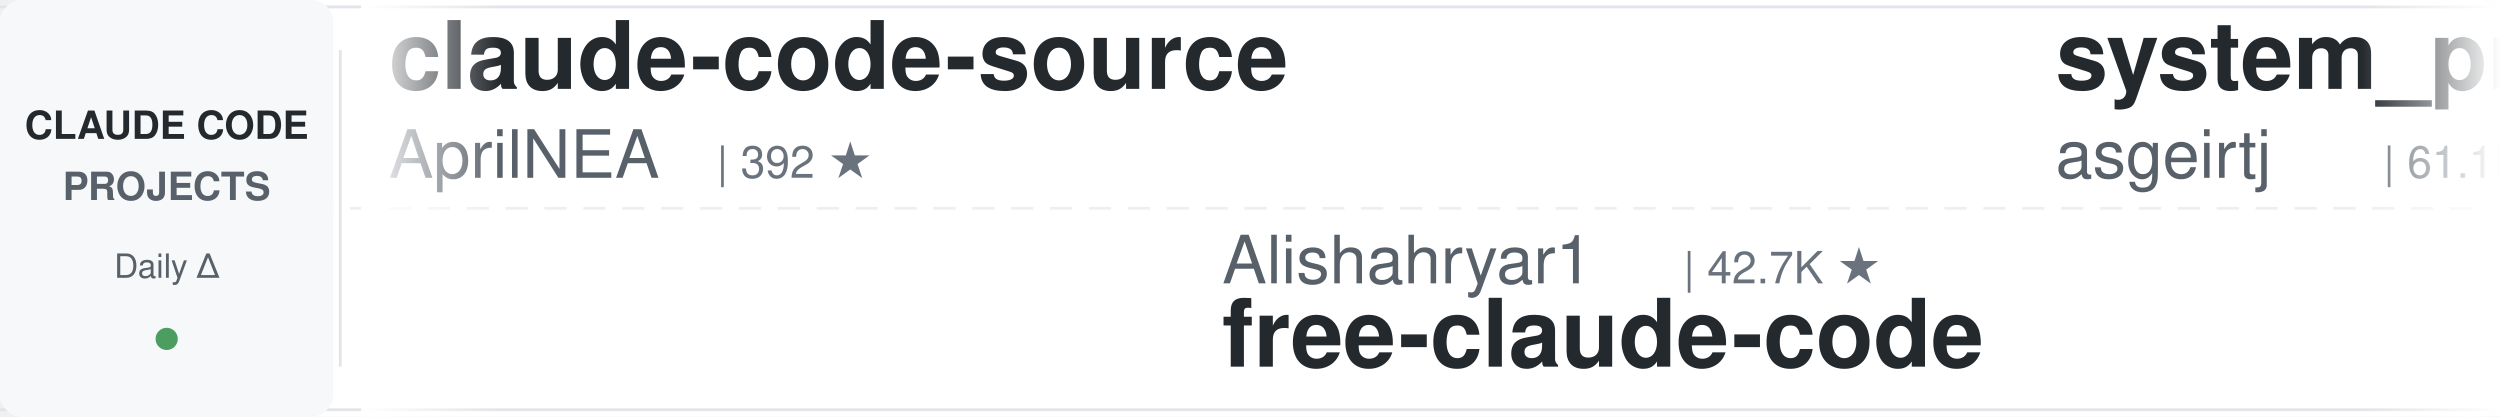
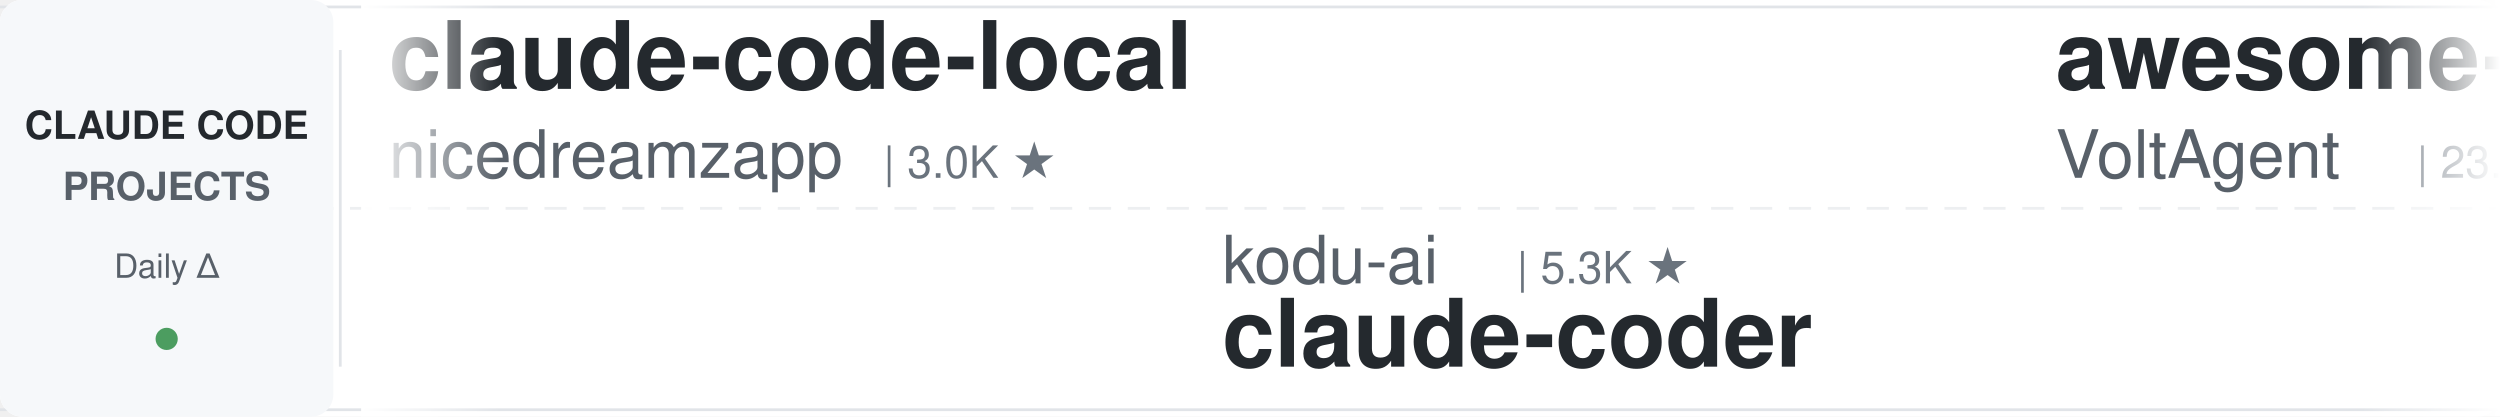
<svg xmlns="http://www.w3.org/2000/svg" width="900" height="150">
  <defs>
    <linearGradient id="leftFade" x1="0%" y1="0%" x2="100%" y2="0%">
      <stop offset="0%" style="stop-color:#ffffff;stop-opacity:1" />
      <stop offset="100%" style="stop-color:#ffffff;stop-opacity:0" />
    </linearGradient>
    <linearGradient id="rightFade" x1="0%" y1="0%" x2="100%" y2="0%">
      <stop offset="0%" style="stop-color:#ffffff;stop-opacity:0" />
      <stop offset="100%" style="stop-color:#ffffff;stop-opacity:1" />
    </linearGradient>
  </defs>
  <rect width="900" height="150" fill="#ffffff" rx="8" />
  <rect x="0" y="2" width="900" height="1" fill="#e1e4e8" />
  <rect x="0" y="147" width="900" height="1" fill="#e1e4e8" />
  <line x1="0" y1="75" x2="900" y2="75" stroke="#e1e4e8" stroke-width="1" stroke-dasharray="8 6" opacity="0.6" />
  <rect x="0" y="0" width="120" height="150" fill="#f6f8fa" rx="8" />
  <text x="60" y="50" font-family="-apple-system, BlinkMacSystemFont, 'Segoe UI', Helvetica, Arial, sans-serif" font-size="14" font-weight="600" fill="#24292e" text-anchor="middle">CLAUDE CODE</text>
  <text x="60" y="72" font-family="-apple-system, BlinkMacSystemFont, 'Segoe UI', Helvetica, Arial, sans-serif" font-size="14" font-weight="600" fill="#586069" text-anchor="middle">PROJECTS</text>
  <text x="60" y="100" font-family="-apple-system, BlinkMacSystemFont, 'Segoe UI', Helvetica, Arial, sans-serif" font-size="12" font-weight="500" fill="#586069" text-anchor="middle">Daily Δ</text>
  <circle cx="60" cy="122" r="4" fill="#22863a" opacity="0.8" />
  <rect x="122" y="18" width="1" height="114" fill="#e1e4e8" />
  <clipPath id="tickerClip">
    <rect x="130" y="0" width="770" height="150" />
  </clipPath>
  <g clip-path="url(#tickerClip)">
    <g id="tickerItems">
      <animateTransform attributeName="transform" attributeType="XML" type="translate" from="0 0" to="-3000 0" dur="54s" repeatCount="indefinite" />
      <g transform="translate(0, 0)">
-         <text x="140" y="32" font-family="-apple-system, BlinkMacSystemFont, 'Segoe UI', Helvetica, Arial, sans-serif" font-size="34" font-weight="600" fill="#24292e">claude-code-source</text>
-         <text x="140" y="64" font-family="-apple-system, BlinkMacSystemFont, 'Segoe UI', Helvetica, Arial, sans-serif" font-size="24" font-weight="400" fill="#586069">AprilNEA</text>
-         <text x="258" y="64" font-family="-apple-system, BlinkMacSystemFont, 'Segoe UI', Helvetica, Arial, sans-serif" font-size="16" font-weight="500" fill="#6a737d">| 392 ★</text>
+         <text x="140" y="32" font-family="-apple-system, BlinkMacSystemFont, 'Segoe UI', Helvetica, Arial, sans-serif" font-size="34" font-weight="600" fill="#24292e">claude-code-local</text>
+         <text x="140" y="64" font-family="-apple-system, BlinkMacSystemFont, 'Segoe UI', Helvetica, Arial, sans-serif" font-size="24" font-weight="400" fill="#586069">nicedreamzapp</text>
+         <text x="318" y="64" font-family="-apple-system, BlinkMacSystemFont, 'Segoe UI', Helvetica, Arial, sans-serif" font-size="16" font-weight="500" fill="#6a737d">| 3.0K ★</text>
      </g>
      <g transform="translate(300, 0)">
-         <text x="140" y="102" font-family="-apple-system, BlinkMacSystemFont, 'Segoe UI', Helvetica, Arial, sans-serif" font-size="24" font-weight="400" fill="#586069">Alishahryar1</text>
-         <text x="306" y="102" font-family="-apple-system, BlinkMacSystemFont, 'Segoe UI', Helvetica, Arial, sans-serif" font-size="16" font-weight="500" fill="#6a737d">| 42.7K ★</text>
-         <text x="140" y="132" font-family="-apple-system, BlinkMacSystemFont, 'Segoe UI', Helvetica, Arial, sans-serif" font-size="34" font-weight="600" fill="#24292e">free-claude-code</text>
+         <text x="140" y="102" font-family="-apple-system, BlinkMacSystemFont, 'Segoe UI', Helvetica, Arial, sans-serif" font-size="24" font-weight="400" fill="#586069">kodu-ai</text>
+         <text x="246" y="102" font-family="-apple-system, BlinkMacSystemFont, 'Segoe UI', Helvetica, Arial, sans-serif" font-size="16" font-weight="500" fill="#6a737d">| 5.3K ★</text>
+         <text x="140" y="132" font-family="-apple-system, BlinkMacSystemFont, 'Segoe UI', Helvetica, Arial, sans-serif" font-size="34" font-weight="600" fill="#24292e">claude-coder</text>
      </g>
      <g transform="translate(600, 0)">
-         <text x="140" y="32" font-family="-apple-system, BlinkMacSystemFont, 'Segoe UI', Helvetica, Arial, sans-serif" font-size="34" font-weight="600" fill="#24292e">system_prompts_leaks</text>
-         <text x="140" y="64" font-family="-apple-system, BlinkMacSystemFont, 'Segoe UI', Helvetica, Arial, sans-serif" font-size="24" font-weight="400" fill="#586069">asgeirtj</text>
-         <text x="258" y="64" font-family="-apple-system, BlinkMacSystemFont, 'Segoe UI', Helvetica, Arial, sans-serif" font-size="16" font-weight="500" fill="#6a737d">| 61.1K ★</text>
+         <text x="140" y="32" font-family="-apple-system, BlinkMacSystemFont, 'Segoe UI', Helvetica, Arial, sans-serif" font-size="34" font-weight="600" fill="#24292e">awesome-claude-code-suba...</text>
+         <text x="140" y="64" font-family="-apple-system, BlinkMacSystemFont, 'Segoe UI', Helvetica, Arial, sans-serif" font-size="24" font-weight="400" fill="#586069">VoltAgent</text>
+         <text x="270" y="64" font-family="-apple-system, BlinkMacSystemFont, 'Segoe UI', Helvetica, Arial, sans-serif" font-size="16" font-weight="500" fill="#6a737d">| 23.8K ★</text>
      </g>
      <g transform="translate(900, 0)">
-         <text x="140" y="102" font-family="-apple-system, BlinkMacSystemFont, 'Segoe UI', Helvetica, Arial, sans-serif" font-size="24" font-weight="400" fill="#586069">FlorianBruniaux</text>
-         <text x="342" y="102" font-family="-apple-system, BlinkMacSystemFont, 'Segoe UI', Helvetica, Arial, sans-serif" font-size="16" font-weight="500" fill="#6a737d">| 5.6K ★</text>
-         <text x="140" y="132" font-family="-apple-system, BlinkMacSystemFont, 'Segoe UI', Helvetica, Arial, sans-serif" font-size="34" font-weight="600" fill="#24292e">claude-code-ultimate-gui...</text>
+         <text x="140" y="102" font-family="-apple-system, BlinkMacSystemFont, 'Segoe UI', Helvetica, Arial, sans-serif" font-size="24" font-weight="400" fill="#586069">OneRedOak</text>
+         <text x="270" y="102" font-family="-apple-system, BlinkMacSystemFont, 'Segoe UI', Helvetica, Arial, sans-serif" font-size="16" font-weight="500" fill="#6a737d">| 3.9K ★</text>
+         <text x="140" y="132" font-family="-apple-system, BlinkMacSystemFont, 'Segoe UI', Helvetica, Arial, sans-serif" font-size="34" font-weight="600" fill="#24292e">claude-code-workflows</text>
      </g>
      <g transform="translate(1200, 0)">
-         <text x="140" y="32" font-family="-apple-system, BlinkMacSystemFont, 'Segoe UI', Helvetica, Arial, sans-serif" font-size="34" font-weight="600" fill="#24292e">Open-ClaudeCode</text>
-         <text x="140" y="64" font-family="-apple-system, BlinkMacSystemFont, 'Segoe UI', Helvetica, Arial, sans-serif" font-size="24" font-weight="400" fill="#586069">LING71671</text>
-         <text x="270" y="64" font-family="-apple-system, BlinkMacSystemFont, 'Segoe UI', Helvetica, Arial, sans-serif" font-size="16" font-weight="500" fill="#6a737d">| 929 ★</text>
+         <text x="140" y="32" font-family="-apple-system, BlinkMacSystemFont, 'Segoe UI', Helvetica, Arial, sans-serif" font-size="34" font-weight="600" fill="#24292e">arcads-claude-code</text>
+         <text x="140" y="64" font-family="-apple-system, BlinkMacSystemFont, 'Segoe UI', Helvetica, Arial, sans-serif" font-size="24" font-weight="400" fill="#586069">krusemediallc</text>
+         <text x="318" y="64" font-family="-apple-system, BlinkMacSystemFont, 'Segoe UI', Helvetica, Arial, sans-serif" font-size="16" font-weight="500" fill="#6a737d">| 1.1K ★</text>
      </g>
      <g transform="translate(1500, 0)">
-         <text x="140" y="102" font-family="-apple-system, BlinkMacSystemFont, 'Segoe UI', Helvetica, Arial, sans-serif" font-size="24" font-weight="400" fill="#586069">fuergaosi233</text>
-         <text x="306" y="102" font-family="-apple-system, BlinkMacSystemFont, 'Segoe UI', Helvetica, Arial, sans-serif" font-size="16" font-weight="500" fill="#6a737d">| 2.8K ★</text>
-         <text x="140" y="132" font-family="-apple-system, BlinkMacSystemFont, 'Segoe UI', Helvetica, Arial, sans-serif" font-size="34" font-weight="600" fill="#24292e">claude-code-proxy</text>
+         <text x="140" y="102" font-family="-apple-system, BlinkMacSystemFont, 'Segoe UI', Helvetica, Arial, sans-serif" font-size="24" font-weight="400" fill="#586069">anthropics</text>
+         <text x="282" y="102" font-family="-apple-system, BlinkMacSystemFont, 'Segoe UI', Helvetica, Arial, sans-serif" font-size="16" font-weight="500" fill="#6a737d">| 929 ★</text>
+         <text x="140" y="132" font-family="-apple-system, BlinkMacSystemFont, 'Segoe UI', Helvetica, Arial, sans-serif" font-size="34" font-weight="600" fill="#24292e">claude-code-base-action</text>
      </g>
      <g transform="translate(1800, 0)">
-         <text x="140" y="32" font-family="-apple-system, BlinkMacSystemFont, 'Segoe UI', Helvetica, Arial, sans-serif" font-size="34" font-weight="600" fill="#24292e">claude-code-best-practic...</text>
-         <text x="140" y="64" font-family="-apple-system, BlinkMacSystemFont, 'Segoe UI', Helvetica, Arial, sans-serif" font-size="24" font-weight="400" fill="#586069">shanraisshan</text>
-         <text x="306" y="64" font-family="-apple-system, BlinkMacSystemFont, 'Segoe UI', Helvetica, Arial, sans-serif" font-size="16" font-weight="500" fill="#6a737d">| 63.6K ★</text>
+         <text x="140" y="32" font-family="-apple-system, BlinkMacSystemFont, 'Segoe UI', Helvetica, Arial, sans-serif" font-size="34" font-weight="600" fill="#24292e">edmunds-claude-code</text>
+         <text x="140" y="64" font-family="-apple-system, BlinkMacSystemFont, 'Segoe UI', Helvetica, Arial, sans-serif" font-size="24" font-weight="400" fill="#586069">edmund-io</text>
+         <text x="270" y="64" font-family="-apple-system, BlinkMacSystemFont, 'Segoe UI', Helvetica, Arial, sans-serif" font-size="16" font-weight="500" fill="#6a737d">| 1.5K ★</text>
      </g>
      <g transform="translate(2100, 0)">
-         <text x="140" y="102" font-family="-apple-system, BlinkMacSystemFont, 'Segoe UI', Helvetica, Arial, sans-serif" font-size="24" font-weight="400" fill="#586069">disler</text>
-         <text x="234" y="102" font-family="-apple-system, BlinkMacSystemFont, 'Segoe UI', Helvetica, Arial, sans-serif" font-size="16" font-weight="500" fill="#6a737d">| 1.5K ★</text>
-         <text x="140" y="132" font-family="-apple-system, BlinkMacSystemFont, 'Segoe UI', Helvetica, Arial, sans-serif" font-size="34" font-weight="600" fill="#24292e">pi-vs-claude-code</text>
+         <text x="140" y="102" font-family="-apple-system, BlinkMacSystemFont, 'Segoe UI', Helvetica, Arial, sans-serif" font-size="24" font-weight="400" fill="#586069">Windy3f3f3f3f</text>
+         <text x="318" y="102" font-family="-apple-system, BlinkMacSystemFont, 'Segoe UI', Helvetica, Arial, sans-serif" font-size="16" font-weight="500" fill="#6a737d">| 3.3K ★</text>
+         <text x="140" y="132" font-family="-apple-system, BlinkMacSystemFont, 'Segoe UI', Helvetica, Arial, sans-serif" font-size="34" font-weight="600" fill="#24292e">how-claude-code-works</text>
      </g>
      <g transform="translate(2400, 0)">
-         <text x="140" y="32" font-family="-apple-system, BlinkMacSystemFont, 'Segoe UI', Helvetica, Arial, sans-serif" font-size="34" font-weight="600" fill="#24292e">claude-skills</text>
-         <text x="140" y="64" font-family="-apple-system, BlinkMacSystemFont, 'Segoe UI', Helvetica, Arial, sans-serif" font-size="24" font-weight="400" fill="#586069">alirezarezvani</text>
-         <text x="330" y="64" font-family="-apple-system, BlinkMacSystemFont, 'Segoe UI', Helvetica, Arial, sans-serif" font-size="16" font-weight="500" fill="#6a737d">| 23.3K ★</text>
+         <text x="140" y="32" font-family="-apple-system, BlinkMacSystemFont, 'Segoe UI', Helvetica, Arial, sans-serif" font-size="34" font-weight="600" fill="#24292e">learn-claude-code</text>
+         <text x="140" y="64" font-family="-apple-system, BlinkMacSystemFont, 'Segoe UI', Helvetica, Arial, sans-serif" font-size="24" font-weight="400" fill="#586069">shareAI-lab</text>
+         <text x="294" y="64" font-family="-apple-system, BlinkMacSystemFont, 'Segoe UI', Helvetica, Arial, sans-serif" font-size="16" font-weight="500" fill="#6a737d">| 72.5K ★</text>
      </g>
      <g transform="translate(2700, 0)">
-         <text x="140" y="102" font-family="-apple-system, BlinkMacSystemFont, 'Segoe UI', Helvetica, Arial, sans-serif" font-size="24" font-weight="400" fill="#586069">Chachamaru127</text>
-         <text x="318" y="102" font-family="-apple-system, BlinkMacSystemFont, 'Segoe UI', Helvetica, Arial, sans-serif" font-size="16" font-weight="500" fill="#6a737d">| 3.0K ★</text>
-         <text x="140" y="132" font-family="-apple-system, BlinkMacSystemFont, 'Segoe UI', Helvetica, Arial, sans-serif" font-size="34" font-weight="600" fill="#24292e">claude-code-harness</text>
+         <text x="140" y="102" font-family="-apple-system, BlinkMacSystemFont, 'Segoe UI', Helvetica, Arial, sans-serif" font-size="24" font-weight="400" fill="#586069">ponponon</text>
+         <text x="258" y="102" font-family="-apple-system, BlinkMacSystemFont, 'Segoe UI', Helvetica, Arial, sans-serif" font-size="16" font-weight="500" fill="#6a737d">| 2.3K ★</text>
+         <text x="140" y="132" font-family="-apple-system, BlinkMacSystemFont, 'Segoe UI', Helvetica, Arial, sans-serif" font-size="34" font-weight="600" fill="#24292e">claude_code_src</text>
      </g>
      <g transform="translate(3000, 0)">
-         <text x="140" y="32" font-family="-apple-system, BlinkMacSystemFont, 'Segoe UI', Helvetica, Arial, sans-serif" font-size="34" font-weight="600" fill="#24292e">claude-code-source</text>
-         <text x="140" y="64" font-family="-apple-system, BlinkMacSystemFont, 'Segoe UI', Helvetica, Arial, sans-serif" font-size="24" font-weight="400" fill="#586069">AprilNEA</text>
-         <text x="258" y="64" font-family="-apple-system, BlinkMacSystemFont, 'Segoe UI', Helvetica, Arial, sans-serif" font-size="16" font-weight="500" fill="#6a737d">| 392 ★</text>
+         <text x="140" y="32" font-family="-apple-system, BlinkMacSystemFont, 'Segoe UI', Helvetica, Arial, sans-serif" font-size="34" font-weight="600" fill="#24292e">claude-code-local</text>
+         <text x="140" y="64" font-family="-apple-system, BlinkMacSystemFont, 'Segoe UI', Helvetica, Arial, sans-serif" font-size="24" font-weight="400" fill="#586069">nicedreamzapp</text>
+         <text x="318" y="64" font-family="-apple-system, BlinkMacSystemFont, 'Segoe UI', Helvetica, Arial, sans-serif" font-size="16" font-weight="500" fill="#6a737d">| 3.0K ★</text>
      </g>
      <g transform="translate(3300, 0)">
-         <text x="140" y="102" font-family="-apple-system, BlinkMacSystemFont, 'Segoe UI', Helvetica, Arial, sans-serif" font-size="24" font-weight="400" fill="#586069">Alishahryar1</text>
-         <text x="306" y="102" font-family="-apple-system, BlinkMacSystemFont, 'Segoe UI', Helvetica, Arial, sans-serif" font-size="16" font-weight="500" fill="#6a737d">| 42.7K ★</text>
-         <text x="140" y="132" font-family="-apple-system, BlinkMacSystemFont, 'Segoe UI', Helvetica, Arial, sans-serif" font-size="34" font-weight="600" fill="#24292e">free-claude-code</text>
+         <text x="140" y="102" font-family="-apple-system, BlinkMacSystemFont, 'Segoe UI', Helvetica, Arial, sans-serif" font-size="24" font-weight="400" fill="#586069">kodu-ai</text>
+         <text x="246" y="102" font-family="-apple-system, BlinkMacSystemFont, 'Segoe UI', Helvetica, Arial, sans-serif" font-size="16" font-weight="500" fill="#6a737d">| 5.3K ★</text>
+         <text x="140" y="132" font-family="-apple-system, BlinkMacSystemFont, 'Segoe UI', Helvetica, Arial, sans-serif" font-size="34" font-weight="600" fill="#24292e">claude-coder</text>
      </g>
      <g transform="translate(3600, 0)">
-         <text x="140" y="32" font-family="-apple-system, BlinkMacSystemFont, 'Segoe UI', Helvetica, Arial, sans-serif" font-size="34" font-weight="600" fill="#24292e">system_prompts_leaks</text>
-         <text x="140" y="64" font-family="-apple-system, BlinkMacSystemFont, 'Segoe UI', Helvetica, Arial, sans-serif" font-size="24" font-weight="400" fill="#586069">asgeirtj</text>
-         <text x="258" y="64" font-family="-apple-system, BlinkMacSystemFont, 'Segoe UI', Helvetica, Arial, sans-serif" font-size="16" font-weight="500" fill="#6a737d">| 61.1K ★</text>
+         <text x="140" y="32" font-family="-apple-system, BlinkMacSystemFont, 'Segoe UI', Helvetica, Arial, sans-serif" font-size="34" font-weight="600" fill="#24292e">awesome-claude-code-suba...</text>
+         <text x="140" y="64" font-family="-apple-system, BlinkMacSystemFont, 'Segoe UI', Helvetica, Arial, sans-serif" font-size="24" font-weight="400" fill="#586069">VoltAgent</text>
+         <text x="270" y="64" font-family="-apple-system, BlinkMacSystemFont, 'Segoe UI', Helvetica, Arial, sans-serif" font-size="16" font-weight="500" fill="#6a737d">| 23.8K ★</text>
      </g>
      <g transform="translate(3900, 0)">
-         <text x="140" y="102" font-family="-apple-system, BlinkMacSystemFont, 'Segoe UI', Helvetica, Arial, sans-serif" font-size="24" font-weight="400" fill="#586069">FlorianBruniaux</text>
-         <text x="342" y="102" font-family="-apple-system, BlinkMacSystemFont, 'Segoe UI', Helvetica, Arial, sans-serif" font-size="16" font-weight="500" fill="#6a737d">| 5.6K ★</text>
-         <text x="140" y="132" font-family="-apple-system, BlinkMacSystemFont, 'Segoe UI', Helvetica, Arial, sans-serif" font-size="34" font-weight="600" fill="#24292e">claude-code-ultimate-gui...</text>
+         <text x="140" y="102" font-family="-apple-system, BlinkMacSystemFont, 'Segoe UI', Helvetica, Arial, sans-serif" font-size="24" font-weight="400" fill="#586069">OneRedOak</text>
+         <text x="270" y="102" font-family="-apple-system, BlinkMacSystemFont, 'Segoe UI', Helvetica, Arial, sans-serif" font-size="16" font-weight="500" fill="#6a737d">| 3.9K ★</text>
+         <text x="140" y="132" font-family="-apple-system, BlinkMacSystemFont, 'Segoe UI', Helvetica, Arial, sans-serif" font-size="34" font-weight="600" fill="#24292e">claude-code-workflows</text>
      </g>
    </g>
  </g>
  <rect x="130" y="0" width="50" height="150" fill="url(#leftFade)" />
  <rect x="850" y="0" width="50" height="150" fill="url(#rightFade)" />
</svg>
